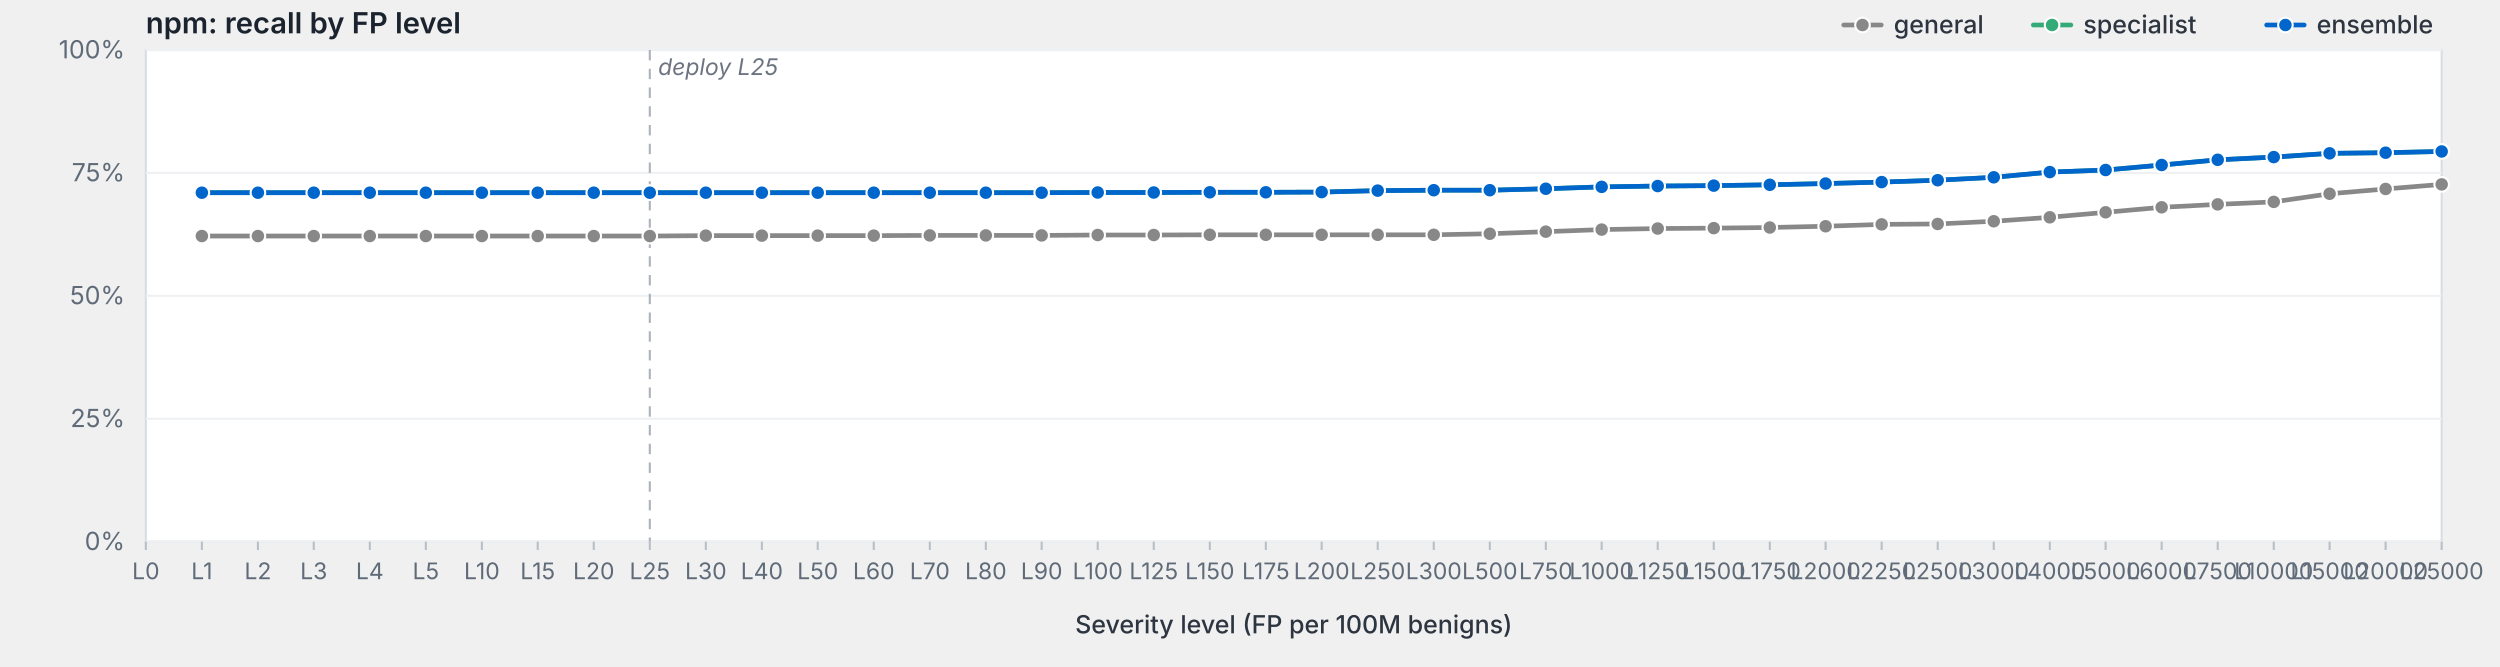
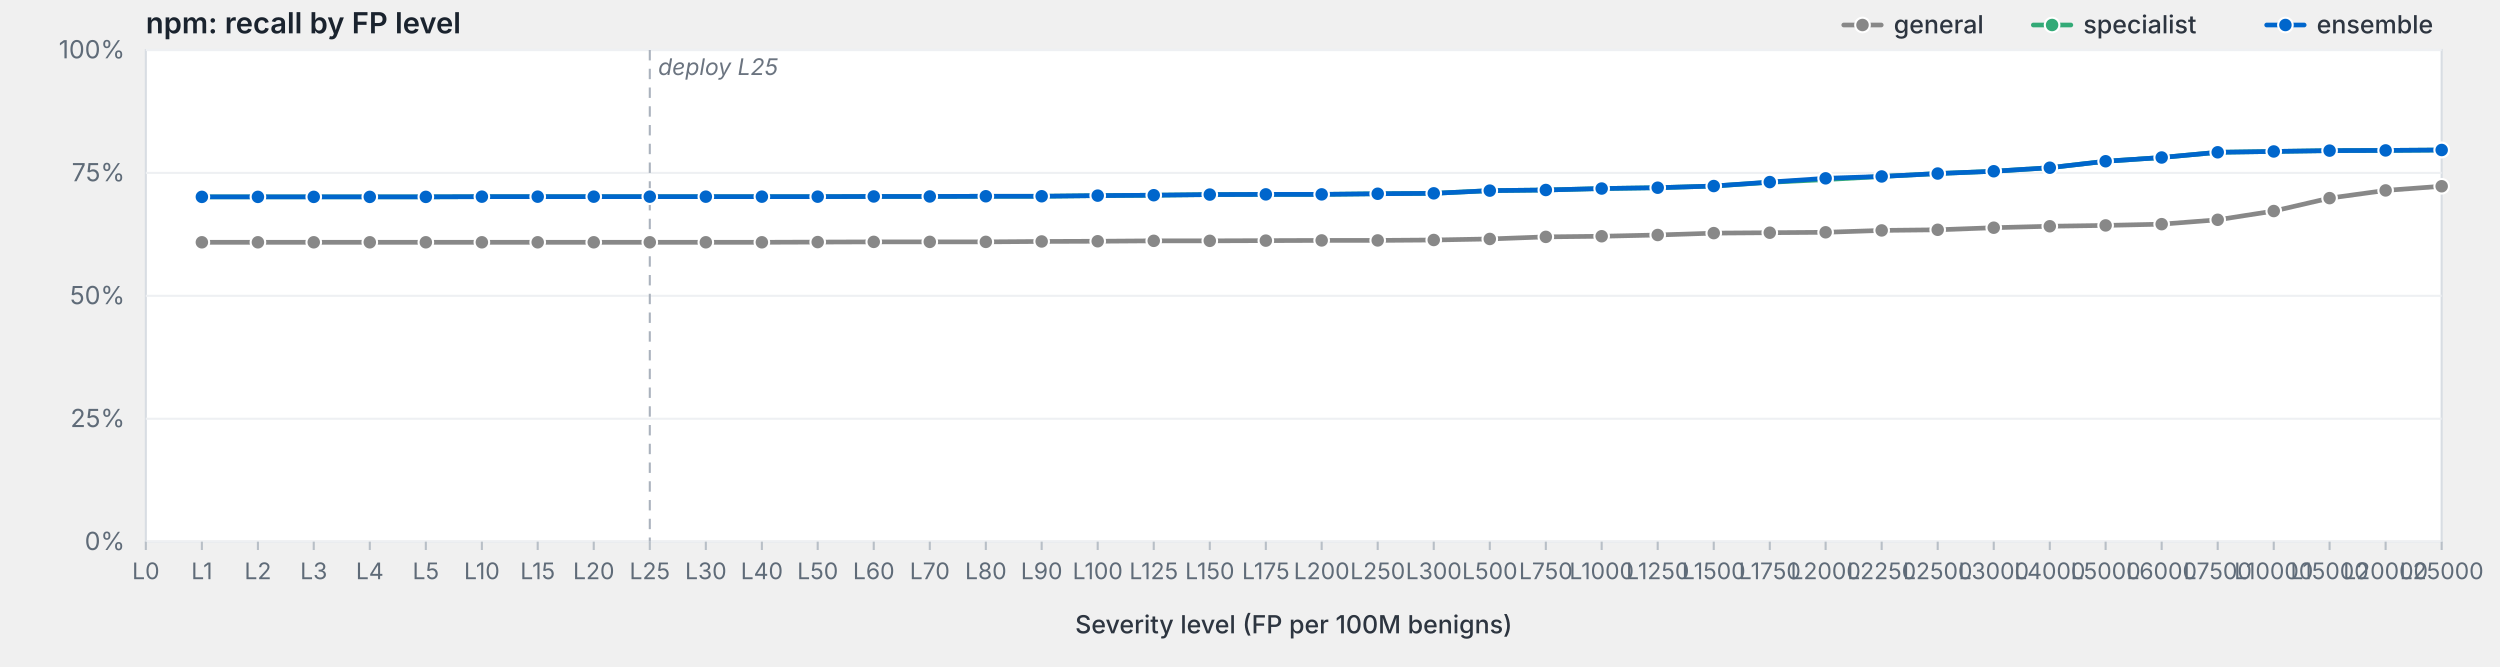
<svg xmlns="http://www.w3.org/2000/svg" viewBox="0 0 1200 320" width="1200" height="320" preserveAspectRatio="xMidYMid meet" role="img" aria-label="npm: recall by FP level">
  <style>svg { background: #fdfdfd; }.frame { fill: #fff; stroke: #d8dde3; stroke-width: 1; }.grid { stroke: #eef0f3; stroke-width: 1; }.tick { stroke: #b8bfc7; stroke-width: 1; }.axis-label { fill: #5f6b78; font-family: -apple-system, BlinkMacSystemFont, "Segoe UI", system-ui, sans-serif; font-size: 12px; }.x-label { fill: #5f6b78; font-family: -apple-system, BlinkMacSystemFont, "Segoe UI", system-ui, sans-serif; font-size: 11px; }.axis-title { fill: #2d3540; font-family: -apple-system, BlinkMacSystemFont, "Segoe UI", system-ui, sans-serif; font-size: 12px; font-weight: 500; }.title { fill: #1a232e; font-family: -apple-system, BlinkMacSystemFont, "Segoe UI", system-ui, sans-serif; font-size: 14px; font-weight: 600; }.deploy-marker { stroke: #aab2bd; stroke-width: 1; stroke-dasharray: 5,4; }.deploy-label { fill: #6b7480; font-family: -apple-system, BlinkMacSystemFont, "Segoe UI", system-ui, sans-serif; font-size: 11px; font-style: italic; }.curve { fill: none; stroke-width: 2.25; stroke-linejoin: round; stroke-linecap: round; }.marker { stroke: #fff; stroke-width: 1; }.legend-text { fill: #2d3540; font-family: -apple-system, BlinkMacSystemFont, "Segoe UI", system-ui, sans-serif; font-size: 12px; font-weight: 500; }</style>
  <text class="title" x="70" y="16">npm: recall by FP level</text>
  <rect class="frame" x="70" y="24" width="1102" height="236" />
  <line class="grid" x1="70" y1="260.0" x2="1172" y2="260.0" />
  <text class="axis-label" x="60" y="264.0" text-anchor="end">0%</text>
  <line class="grid" x1="70" y1="201.0" x2="1172" y2="201.0" />
  <text class="axis-label" x="60" y="205.0" text-anchor="end">25%</text>
  <line class="grid" x1="70" y1="142.0" x2="1172" y2="142.0" />
  <text class="axis-label" x="60" y="146.0" text-anchor="end">50%</text>
  <line class="grid" x1="70" y1="83.0" x2="1172" y2="83.0" />
  <text class="axis-label" x="60" y="87.0" text-anchor="end">75%</text>
  <line class="grid" x1="70" y1="24.0" x2="1172" y2="24.0" />
  <text class="axis-label" x="60" y="28.0" text-anchor="end">100%</text>
  <line class="deploy-marker" x1="311.9" y1="24" x2="311.9" y2="260" />
  <text class="deploy-label" x="315.9" y="36" text-anchor="start">deploy L25</text>
  <line class="tick" x1="70.0" y1="260" x2="70.0" y2="264" />
  <text class="x-label" x="70.0" y="278" text-anchor="middle">L0</text>
  <line class="tick" x1="96.9" y1="260" x2="96.9" y2="264" />
  <text class="x-label" x="96.9" y="278" text-anchor="middle">L1</text>
  <line class="tick" x1="123.8" y1="260" x2="123.8" y2="264" />
  <text class="x-label" x="123.8" y="278" text-anchor="middle">L2</text>
  <line class="tick" x1="150.6" y1="260" x2="150.6" y2="264" />
  <text class="x-label" x="150.6" y="278" text-anchor="middle">L3</text>
  <line class="tick" x1="177.5" y1="260" x2="177.5" y2="264" />
  <text class="x-label" x="177.5" y="278" text-anchor="middle">L4</text>
  <line class="tick" x1="204.4" y1="260" x2="204.4" y2="264" />
  <text class="x-label" x="204.4" y="278" text-anchor="middle">L5</text>
  <line class="tick" x1="231.3" y1="260" x2="231.3" y2="264" />
  <text class="x-label" x="231.3" y="278" text-anchor="middle">L10</text>
  <line class="tick" x1="258.1" y1="260" x2="258.1" y2="264" />
  <text class="x-label" x="258.1" y="278" text-anchor="middle">L15</text>
  <line class="tick" x1="285.0" y1="260" x2="285.0" y2="264" />
  <text class="x-label" x="285.0" y="278" text-anchor="middle">L20</text>
  <line class="tick" x1="311.9" y1="260" x2="311.9" y2="264" />
  <text class="x-label" x="311.9" y="278" text-anchor="middle">L25</text>
  <line class="tick" x1="338.8" y1="260" x2="338.8" y2="264" />
  <text class="x-label" x="338.8" y="278" text-anchor="middle">L30</text>
  <line class="tick" x1="365.7" y1="260" x2="365.7" y2="264" />
  <text class="x-label" x="365.7" y="278" text-anchor="middle">L40</text>
  <line class="tick" x1="392.5" y1="260" x2="392.5" y2="264" />
  <text class="x-label" x="392.5" y="278" text-anchor="middle">L50</text>
  <line class="tick" x1="419.4" y1="260" x2="419.4" y2="264" />
  <text class="x-label" x="419.4" y="278" text-anchor="middle">L60</text>
  <line class="tick" x1="446.3" y1="260" x2="446.3" y2="264" />
  <text class="x-label" x="446.3" y="278" text-anchor="middle">L70</text>
  <line class="tick" x1="473.2" y1="260" x2="473.2" y2="264" />
  <text class="x-label" x="473.2" y="278" text-anchor="middle">L80</text>
  <line class="tick" x1="500.0" y1="260" x2="500.0" y2="264" />
  <text class="x-label" x="500.0" y="278" text-anchor="middle">L90</text>
  <line class="tick" x1="526.9" y1="260" x2="526.9" y2="264" />
  <text class="x-label" x="526.9" y="278" text-anchor="middle">L100</text>
  <line class="tick" x1="553.8" y1="260" x2="553.8" y2="264" />
  <text class="x-label" x="553.8" y="278" text-anchor="middle">L125</text>
  <line class="tick" x1="580.7" y1="260" x2="580.7" y2="264" />
  <text class="x-label" x="580.7" y="278" text-anchor="middle">L150</text>
  <line class="tick" x1="607.6" y1="260" x2="607.6" y2="264" />
  <text class="x-label" x="607.6" y="278" text-anchor="middle">L175</text>
  <line class="tick" x1="634.4" y1="260" x2="634.4" y2="264" />
  <text class="x-label" x="634.4" y="278" text-anchor="middle">L200</text>
  <line class="tick" x1="661.3" y1="260" x2="661.3" y2="264" />
  <text class="x-label" x="661.3" y="278" text-anchor="middle">L250</text>
  <line class="tick" x1="688.2" y1="260" x2="688.2" y2="264" />
  <text class="x-label" x="688.2" y="278" text-anchor="middle">L300</text>
  <line class="tick" x1="715.1" y1="260" x2="715.1" y2="264" />
  <text class="x-label" x="715.1" y="278" text-anchor="middle">L500</text>
  <line class="tick" x1="742.0" y1="260" x2="742.0" y2="264" />
  <text class="x-label" x="742.0" y="278" text-anchor="middle">L750</text>
  <line class="tick" x1="768.8" y1="260" x2="768.8" y2="264" />
  <text class="x-label" x="768.8" y="278" text-anchor="middle">L1000</text>
  <line class="tick" x1="795.7" y1="260" x2="795.7" y2="264" />
  <text class="x-label" x="795.7" y="278" text-anchor="middle">L1250</text>
  <line class="tick" x1="822.6" y1="260" x2="822.6" y2="264" />
  <text class="x-label" x="822.6" y="278" text-anchor="middle">L1500</text>
  <line class="tick" x1="849.5" y1="260" x2="849.5" y2="264" />
  <text class="x-label" x="849.5" y="278" text-anchor="middle">L1750</text>
  <line class="tick" x1="876.3" y1="260" x2="876.3" y2="264" />
  <text class="x-label" x="876.3" y="278" text-anchor="middle">L2000</text>
  <line class="tick" x1="903.2" y1="260" x2="903.2" y2="264" />
  <text class="x-label" x="903.2" y="278" text-anchor="middle">L2250</text>
  <line class="tick" x1="930.1" y1="260" x2="930.1" y2="264" />
  <text class="x-label" x="930.1" y="278" text-anchor="middle">L2500</text>
  <line class="tick" x1="957.0" y1="260" x2="957.0" y2="264" />
  <text class="x-label" x="957.0" y="278" text-anchor="middle">L3000</text>
  <line class="tick" x1="983.9" y1="260" x2="983.9" y2="264" />
  <text class="x-label" x="983.9" y="278" text-anchor="middle">L4000</text>
  <line class="tick" x1="1010.7" y1="260" x2="1010.7" y2="264" />
  <text class="x-label" x="1010.7" y="278" text-anchor="middle">L5000</text>
  <line class="tick" x1="1037.6" y1="260" x2="1037.6" y2="264" />
  <text class="x-label" x="1037.6" y="278" text-anchor="middle">L6000</text>
  <line class="tick" x1="1064.5" y1="260" x2="1064.5" y2="264" />
  <text class="x-label" x="1064.5" y="278" text-anchor="middle">L7500</text>
  <line class="tick" x1="1091.4" y1="260" x2="1091.4" y2="264" />
  <text class="x-label" x="1091.4" y="278" text-anchor="middle">L10000</text>
  <line class="tick" x1="1118.2" y1="260" x2="1118.2" y2="264" />
  <text class="x-label" x="1118.2" y="278" text-anchor="middle">L15000</text>
  <line class="tick" x1="1145.1" y1="260" x2="1145.1" y2="264" />
  <text class="x-label" x="1145.1" y="278" text-anchor="middle">L20000</text>
  <line class="tick" x1="1172.0" y1="260" x2="1172.0" y2="264" />
  <text class="x-label" x="1172.0" y="278" text-anchor="middle">L25000</text>
  <text class="axis-title" x="621.0" y="304" text-anchor="middle">Severity level (FP per 100M benigns)</text>
-   <path class="curve" d="M96.9,113.3 L123.8,113.3 L150.6,113.3 L177.5,113.3 L204.4,113.3 L231.3,113.3 L258.1,113.3 L285.0,113.3 L311.9,113.3 L338.8,113.1 L365.7,113.1 L392.5,113.1 L419.4,113.1 L446.3,113.0 L473.2,113.0 L500.0,113.0 L526.9,112.8 L553.8,112.8 L580.7,112.7 L607.6,112.7 L634.4,112.7 L661.3,112.7 L688.2,112.7 L715.1,112.2 L742.0,111.2 L768.8,110.2 L795.7,109.7 L822.6,109.5 L849.5,109.2 L876.3,108.6 L903.2,107.7 L930.1,107.5 L957.0,106.2 L983.9,104.3 L1010.7,101.9 L1037.6,99.5 L1064.5,98.1 L1091.4,96.9 L1118.2,93.0 L1145.1,90.7 L1172.0,88.5" stroke="#888" />
-   <circle class="marker" cx="96.9" cy="113.3" r="3.5" fill="#888" />
-   <circle class="marker" cx="123.8" cy="113.3" r="3.5" fill="#888" />
-   <circle class="marker" cx="150.6" cy="113.3" r="3.5" fill="#888" />
-   <circle class="marker" cx="177.5" cy="113.3" r="3.5" fill="#888" />
-   <circle class="marker" cx="204.4" cy="113.3" r="3.5" fill="#888" />
-   <circle class="marker" cx="231.3" cy="113.3" r="3.5" fill="#888" />
-   <circle class="marker" cx="258.1" cy="113.3" r="3.5" fill="#888" />
-   <circle class="marker" cx="285.0" cy="113.3" r="3.5" fill="#888" />
-   <circle class="marker" cx="311.9" cy="113.3" r="3.5" fill="#888" />
-   <circle class="marker" cx="338.8" cy="113.1" r="3.5" fill="#888" />
-   <circle class="marker" cx="365.7" cy="113.1" r="3.5" fill="#888" />
-   <circle class="marker" cx="392.5" cy="113.1" r="3.5" fill="#888" />
-   <circle class="marker" cx="419.4" cy="113.1" r="3.5" fill="#888" />
-   <circle class="marker" cx="446.3" cy="113.0" r="3.5" fill="#888" />
-   <circle class="marker" cx="473.2" cy="113.0" r="3.5" fill="#888" />
-   <circle class="marker" cx="500.0" cy="113.0" r="3.5" fill="#888" />
-   <circle class="marker" cx="526.9" cy="112.8" r="3.5" fill="#888" />
-   <circle class="marker" cx="553.8" cy="112.8" r="3.5" fill="#888" />
-   <circle class="marker" cx="580.7" cy="112.7" r="3.5" fill="#888" />
-   <circle class="marker" cx="607.6" cy="112.7" r="3.5" fill="#888" />
-   <circle class="marker" cx="634.4" cy="112.7" r="3.5" fill="#888" />
-   <circle class="marker" cx="661.3" cy="112.7" r="3.5" fill="#888" />
-   <circle class="marker" cx="688.2" cy="112.7" r="3.5" fill="#888" />
-   <circle class="marker" cx="715.1" cy="112.2" r="3.5" fill="#888" />
-   <circle class="marker" cx="742.0" cy="111.2" r="3.5" fill="#888" />
-   <circle class="marker" cx="768.8" cy="110.2" r="3.5" fill="#888" />
-   <circle class="marker" cx="795.7" cy="109.7" r="3.5" fill="#888" />
-   <circle class="marker" cx="822.6" cy="109.5" r="3.5" fill="#888" />
-   <circle class="marker" cx="849.5" cy="109.2" r="3.5" fill="#888" />
-   <circle class="marker" cx="876.3" cy="108.6" r="3.5" fill="#888" />
-   <circle class="marker" cx="903.2" cy="107.7" r="3.5" fill="#888" />
-   <circle class="marker" cx="930.1" cy="107.5" r="3.5" fill="#888" />
-   <circle class="marker" cx="957.0" cy="106.2" r="3.5" fill="#888" />
-   <circle class="marker" cx="983.9" cy="104.3" r="3.5" fill="#888" />
-   <circle class="marker" cx="1010.7" cy="101.9" r="3.5" fill="#888" />
-   <circle class="marker" cx="1037.6" cy="99.5" r="3.5" fill="#888" />
-   <circle class="marker" cx="1064.5" cy="98.1" r="3.5" fill="#888" />
-   <circle class="marker" cx="1091.4" cy="96.9" r="3.5" fill="#888" />
-   <circle class="marker" cx="1118.2" cy="93.0" r="3.5" fill="#888" />
-   <circle class="marker" cx="1145.1" cy="90.7" r="3.5" fill="#888" />
-   <circle class="marker" cx="1172.0" cy="88.5" r="3.5" fill="#888" />
-   <path class="curve" d="M96.9,92.5 L123.8,92.5 L150.6,92.5 L177.5,92.5 L204.4,92.5 L231.3,92.5 L258.1,92.5 L285.0,92.5 L311.9,92.5 L338.8,92.5 L365.7,92.5 L392.5,92.5 L419.4,92.5 L446.3,92.5 L473.2,92.5 L500.0,92.5 L526.9,92.4 L553.8,92.4 L580.7,92.3 L607.6,92.3 L634.4,92.2 L661.3,91.5 L688.2,91.3 L715.1,91.3 L742.0,90.6 L768.8,89.7 L795.7,89.3 L822.6,89.1 L849.5,88.7 L876.3,88.1 L903.2,87.4 L930.1,86.5 L957.0,85.1 L983.9,82.6 L1010.7,81.6 L1037.6,79.2 L1064.5,76.7 L1091.4,75.4 L1118.2,73.6 L1145.1,73.3 L1172.0,72.7" stroke="#3a7" />
-   <circle class="marker" cx="96.9" cy="92.5" r="3.5" fill="#3a7" />
-   <circle class="marker" cx="123.8" cy="92.5" r="3.5" fill="#3a7" />
-   <circle class="marker" cx="150.6" cy="92.5" r="3.5" fill="#3a7" />
-   <circle class="marker" cx="177.5" cy="92.5" r="3.5" fill="#3a7" />
-   <circle class="marker" cx="204.4" cy="92.5" r="3.5" fill="#3a7" />
-   <circle class="marker" cx="231.3" cy="92.5" r="3.5" fill="#3a7" />
-   <circle class="marker" cx="258.1" cy="92.5" r="3.5" fill="#3a7" />
-   <circle class="marker" cx="285.0" cy="92.5" r="3.5" fill="#3a7" />
-   <circle class="marker" cx="311.9" cy="92.5" r="3.5" fill="#3a7" />
-   <circle class="marker" cx="338.8" cy="92.5" r="3.5" fill="#3a7" />
-   <circle class="marker" cx="365.7" cy="92.5" r="3.5" fill="#3a7" />
-   <circle class="marker" cx="392.5" cy="92.5" r="3.5" fill="#3a7" />
-   <circle class="marker" cx="419.4" cy="92.5" r="3.5" fill="#3a7" />
-   <circle class="marker" cx="446.3" cy="92.5" r="3.5" fill="#3a7" />
-   <circle class="marker" cx="473.2" cy="92.5" r="3.5" fill="#3a7" />
-   <circle class="marker" cx="500.0" cy="92.5" r="3.5" fill="#3a7" />
-   <circle class="marker" cx="526.9" cy="92.4" r="3.5" fill="#3a7" />
-   <circle class="marker" cx="553.8" cy="92.4" r="3.5" fill="#3a7" />
-   <circle class="marker" cx="580.7" cy="92.3" r="3.5" fill="#3a7" />
-   <circle class="marker" cx="607.6" cy="92.3" r="3.5" fill="#3a7" />
-   <circle class="marker" cx="634.4" cy="92.2" r="3.5" fill="#3a7" />
-   <circle class="marker" cx="661.3" cy="91.5" r="3.5" fill="#3a7" />
-   <circle class="marker" cx="688.2" cy="91.3" r="3.5" fill="#3a7" />
-   <circle class="marker" cx="715.1" cy="91.3" r="3.5" fill="#3a7" />
-   <circle class="marker" cx="742.0" cy="90.6" r="3.5" fill="#3a7" />
-   <circle class="marker" cx="768.8" cy="89.7" r="3.5" fill="#3a7" />
-   <circle class="marker" cx="795.7" cy="89.3" r="3.5" fill="#3a7" />
-   <circle class="marker" cx="822.6" cy="89.1" r="3.5" fill="#3a7" />
-   <circle class="marker" cx="849.5" cy="88.7" r="3.5" fill="#3a7" />
-   <circle class="marker" cx="876.3" cy="88.1" r="3.5" fill="#3a7" />
-   <circle class="marker" cx="903.2" cy="87.4" r="3.5" fill="#3a7" />
-   <circle class="marker" cx="930.1" cy="86.5" r="3.5" fill="#3a7" />
-   <circle class="marker" cx="957.0" cy="85.1" r="3.5" fill="#3a7" />
-   <circle class="marker" cx="983.9" cy="82.6" r="3.5" fill="#3a7" />
-   <circle class="marker" cx="1010.7" cy="81.6" r="3.5" fill="#3a7" />
-   <circle class="marker" cx="1037.6" cy="79.2" r="3.5" fill="#3a7" />
-   <circle class="marker" cx="1064.5" cy="76.7" r="3.5" fill="#3a7" />
-   <circle class="marker" cx="1091.4" cy="75.4" r="3.5" fill="#3a7" />
-   <circle class="marker" cx="1118.2" cy="73.6" r="3.5" fill="#3a7" />
-   <circle class="marker" cx="1145.1" cy="73.3" r="3.5" fill="#3a7" />
-   <circle class="marker" cx="1172.0" cy="72.7" r="3.5" fill="#3a7" />
-   <path class="curve" d="M96.9,92.5 L123.8,92.5 L150.6,92.5 L177.5,92.5 L204.4,92.5 L231.3,92.5 L258.1,92.5 L285.0,92.5 L311.9,92.5 L338.8,92.5 L365.7,92.5 L392.5,92.5 L419.4,92.5 L446.3,92.5 L473.2,92.5 L500.0,92.5 L526.9,92.4 L553.8,92.4 L580.7,92.3 L607.6,92.3 L634.4,92.2 L661.3,91.5 L688.2,91.3 L715.1,91.3 L742.0,90.6 L768.8,89.7 L795.7,89.3 L822.6,89.1 L849.5,88.7 L876.3,88.1 L903.2,87.4 L930.1,86.5 L957.0,85.1 L983.9,82.6 L1010.7,81.6 L1037.6,79.2 L1064.5,76.7 L1091.4,75.4 L1118.2,73.6 L1145.1,73.3 L1172.0,72.7" stroke="#06c" />
-   <circle class="marker" cx="96.9" cy="92.5" r="3.5" fill="#06c" />
-   <circle class="marker" cx="123.8" cy="92.5" r="3.5" fill="#06c" />
-   <circle class="marker" cx="150.6" cy="92.5" r="3.5" fill="#06c" />
-   <circle class="marker" cx="177.5" cy="92.5" r="3.5" fill="#06c" />
-   <circle class="marker" cx="204.4" cy="92.5" r="3.5" fill="#06c" />
-   <circle class="marker" cx="231.3" cy="92.5" r="3.5" fill="#06c" />
-   <circle class="marker" cx="258.1" cy="92.5" r="3.5" fill="#06c" />
-   <circle class="marker" cx="285.0" cy="92.5" r="3.5" fill="#06c" />
-   <circle class="marker" cx="311.9" cy="92.5" r="3.5" fill="#06c" />
-   <circle class="marker" cx="338.8" cy="92.5" r="3.5" fill="#06c" />
-   <circle class="marker" cx="365.7" cy="92.5" r="3.5" fill="#06c" />
-   <circle class="marker" cx="392.5" cy="92.5" r="3.5" fill="#06c" />
-   <circle class="marker" cx="419.4" cy="92.5" r="3.5" fill="#06c" />
-   <circle class="marker" cx="446.3" cy="92.5" r="3.5" fill="#06c" />
-   <circle class="marker" cx="473.2" cy="92.5" r="3.5" fill="#06c" />
-   <circle class="marker" cx="500.0" cy="92.5" r="3.5" fill="#06c" />
-   <circle class="marker" cx="526.9" cy="92.4" r="3.5" fill="#06c" />
-   <circle class="marker" cx="553.8" cy="92.4" r="3.5" fill="#06c" />
-   <circle class="marker" cx="580.7" cy="92.3" r="3.5" fill="#06c" />
-   <circle class="marker" cx="607.6" cy="92.3" r="3.5" fill="#06c" />
-   <circle class="marker" cx="634.4" cy="92.2" r="3.5" fill="#06c" />
-   <circle class="marker" cx="661.3" cy="91.5" r="3.5" fill="#06c" />
-   <circle class="marker" cx="688.2" cy="91.3" r="3.5" fill="#06c" />
-   <circle class="marker" cx="715.1" cy="91.3" r="3.5" fill="#06c" />
-   <circle class="marker" cx="742.0" cy="90.6" r="3.5" fill="#06c" />
-   <circle class="marker" cx="768.8" cy="89.7" r="3.5" fill="#06c" />
-   <circle class="marker" cx="795.7" cy="89.3" r="3.5" fill="#06c" />
-   <circle class="marker" cx="822.6" cy="89.1" r="3.5" fill="#06c" />
-   <circle class="marker" cx="849.5" cy="88.7" r="3.5" fill="#06c" />
-   <circle class="marker" cx="876.3" cy="88.1" r="3.5" fill="#06c" />
-   <circle class="marker" cx="903.2" cy="87.4" r="3.5" fill="#06c" />
-   <circle class="marker" cx="930.1" cy="86.5" r="3.5" fill="#06c" />
-   <circle class="marker" cx="957.0" cy="85.1" r="3.5" fill="#06c" />
-   <circle class="marker" cx="983.9" cy="82.6" r="3.5" fill="#06c" />
-   <circle class="marker" cx="1010.7" cy="81.6" r="3.5" fill="#06c" />
-   <circle class="marker" cx="1037.6" cy="79.2" r="3.5" fill="#06c" />
-   <circle class="marker" cx="1064.5" cy="76.7" r="3.5" fill="#06c" />
-   <circle class="marker" cx="1091.4" cy="75.4" r="3.5" fill="#06c" />
-   <circle class="marker" cx="1118.2" cy="73.6" r="3.5" fill="#06c" />
-   <circle class="marker" cx="1145.1" cy="73.3" r="3.5" fill="#06c" />
-   <circle class="marker" cx="1172.0" cy="72.7" r="3.5" fill="#06c" />
+   <path class="curve" d="M96.9,116.3 L123.8,116.3 L150.6,116.3 L177.5,116.3 L204.4,116.3 L231.3,116.3 L258.1,116.3 L285.0,116.3 L311.9,116.3 L338.8,116.3 L365.7,116.3 L392.5,116.2 L419.4,116.1 L446.3,116.1 L473.2,116.1 L500.0,115.9 L526.9,115.8 L553.8,115.6 L580.7,115.6 L607.6,115.5 L634.4,115.4 L661.3,115.4 L688.2,115.2 L715.1,114.7 L742.0,113.7 L768.8,113.4 L795.7,112.8 L822.6,111.9 L849.5,111.7 L876.3,111.5 L903.2,110.6 L930.1,110.3 L957.0,109.3 L983.9,108.6 L1010.7,108.2 L1037.6,107.6 L1064.5,105.5 L1091.4,101.3 L1118.2,95.1 L1145.1,91.4 L1172.0,89.4" stroke="#888" />
+   <circle class="marker" cx="96.9" cy="116.3" r="3.5" fill="#888" />
+   <circle class="marker" cx="123.8" cy="116.3" r="3.5" fill="#888" />
+   <circle class="marker" cx="150.6" cy="116.3" r="3.5" fill="#888" />
+   <circle class="marker" cx="177.5" cy="116.3" r="3.5" fill="#888" />
+   <circle class="marker" cx="204.4" cy="116.3" r="3.5" fill="#888" />
+   <circle class="marker" cx="231.3" cy="116.3" r="3.5" fill="#888" />
+   <circle class="marker" cx="258.1" cy="116.3" r="3.5" fill="#888" />
+   <circle class="marker" cx="285.0" cy="116.3" r="3.5" fill="#888" />
+   <circle class="marker" cx="311.9" cy="116.3" r="3.5" fill="#888" />
+   <circle class="marker" cx="338.8" cy="116.3" r="3.5" fill="#888" />
+   <circle class="marker" cx="365.7" cy="116.3" r="3.5" fill="#888" />
+   <circle class="marker" cx="392.5" cy="116.2" r="3.5" fill="#888" />
+   <circle class="marker" cx="419.4" cy="116.1" r="3.5" fill="#888" />
+   <circle class="marker" cx="446.3" cy="116.1" r="3.5" fill="#888" />
+   <circle class="marker" cx="473.2" cy="116.1" r="3.5" fill="#888" />
+   <circle class="marker" cx="500.0" cy="115.9" r="3.5" fill="#888" />
+   <circle class="marker" cx="526.9" cy="115.8" r="3.5" fill="#888" />
+   <circle class="marker" cx="553.8" cy="115.6" r="3.5" fill="#888" />
+   <circle class="marker" cx="580.7" cy="115.6" r="3.5" fill="#888" />
+   <circle class="marker" cx="607.6" cy="115.5" r="3.5" fill="#888" />
+   <circle class="marker" cx="634.4" cy="115.4" r="3.5" fill="#888" />
+   <circle class="marker" cx="661.3" cy="115.4" r="3.5" fill="#888" />
+   <circle class="marker" cx="688.2" cy="115.2" r="3.5" fill="#888" />
+   <circle class="marker" cx="715.1" cy="114.7" r="3.5" fill="#888" />
+   <circle class="marker" cx="742.0" cy="113.7" r="3.5" fill="#888" />
+   <circle class="marker" cx="768.8" cy="113.4" r="3.5" fill="#888" />
+   <circle class="marker" cx="795.7" cy="112.8" r="3.5" fill="#888" />
+   <circle class="marker" cx="822.6" cy="111.9" r="3.5" fill="#888" />
+   <circle class="marker" cx="849.5" cy="111.7" r="3.5" fill="#888" />
+   <circle class="marker" cx="876.3" cy="111.5" r="3.5" fill="#888" />
+   <circle class="marker" cx="903.2" cy="110.6" r="3.5" fill="#888" />
+   <circle class="marker" cx="930.1" cy="110.3" r="3.5" fill="#888" />
+   <circle class="marker" cx="957.0" cy="109.3" r="3.5" fill="#888" />
+   <circle class="marker" cx="983.9" cy="108.6" r="3.5" fill="#888" />
+   <circle class="marker" cx="1010.7" cy="108.2" r="3.5" fill="#888" />
+   <circle class="marker" cx="1037.6" cy="107.6" r="3.5" fill="#888" />
+   <circle class="marker" cx="1064.5" cy="105.5" r="3.5" fill="#888" />
+   <circle class="marker" cx="1091.4" cy="101.3" r="3.5" fill="#888" />
+   <circle class="marker" cx="1118.2" cy="95.1" r="3.5" fill="#888" />
+   <circle class="marker" cx="1145.1" cy="91.4" r="3.5" fill="#888" />
+   <circle class="marker" cx="1172.0" cy="89.4" r="3.5" fill="#888" />
+   <path class="curve" d="M96.9,94.5 L123.8,94.5 L150.6,94.5 L177.5,94.5 L204.4,94.5 L231.3,94.4 L258.1,94.4 L285.0,94.4 L311.9,94.4 L338.8,94.4 L365.7,94.4 L392.5,94.4 L419.4,94.3 L446.3,94.3 L473.2,94.2 L500.0,94.2 L526.9,93.9 L553.8,93.7 L580.7,93.4 L607.6,93.3 L634.4,93.3 L661.3,93.0 L688.2,92.8 L715.1,91.5 L742.0,91.2 L768.8,90.5 L795.7,90.1 L822.6,89.3 L849.5,87.5 L876.3,86.2 L903.2,84.7 L930.1,83.3 L957.0,82.2 L983.9,80.5 L1010.7,77.4 L1037.6,75.6 L1064.5,73.1 L1091.4,72.7 L1118.2,72.3 L1145.1,72.2 L1172.0,72.0" stroke="#3a7" />
+   <circle class="marker" cx="96.9" cy="94.5" r="3.5" fill="#3a7" />
+   <circle class="marker" cx="123.8" cy="94.5" r="3.5" fill="#3a7" />
+   <circle class="marker" cx="150.6" cy="94.5" r="3.5" fill="#3a7" />
+   <circle class="marker" cx="177.5" cy="94.5" r="3.5" fill="#3a7" />
+   <circle class="marker" cx="204.4" cy="94.5" r="3.5" fill="#3a7" />
+   <circle class="marker" cx="231.3" cy="94.4" r="3.5" fill="#3a7" />
+   <circle class="marker" cx="258.1" cy="94.4" r="3.5" fill="#3a7" />
+   <circle class="marker" cx="285.0" cy="94.4" r="3.5" fill="#3a7" />
+   <circle class="marker" cx="311.9" cy="94.4" r="3.5" fill="#3a7" />
+   <circle class="marker" cx="338.8" cy="94.4" r="3.5" fill="#3a7" />
+   <circle class="marker" cx="365.7" cy="94.4" r="3.5" fill="#3a7" />
+   <circle class="marker" cx="392.5" cy="94.4" r="3.5" fill="#3a7" />
+   <circle class="marker" cx="419.4" cy="94.3" r="3.5" fill="#3a7" />
+   <circle class="marker" cx="446.3" cy="94.3" r="3.5" fill="#3a7" />
+   <circle class="marker" cx="473.2" cy="94.2" r="3.5" fill="#3a7" />
+   <circle class="marker" cx="500.0" cy="94.2" r="3.5" fill="#3a7" />
+   <circle class="marker" cx="526.9" cy="93.9" r="3.5" fill="#3a7" />
+   <circle class="marker" cx="553.8" cy="93.7" r="3.5" fill="#3a7" />
+   <circle class="marker" cx="580.7" cy="93.4" r="3.5" fill="#3a7" />
+   <circle class="marker" cx="607.6" cy="93.3" r="3.5" fill="#3a7" />
+   <circle class="marker" cx="634.4" cy="93.3" r="3.5" fill="#3a7" />
+   <circle class="marker" cx="661.3" cy="93.0" r="3.5" fill="#3a7" />
+   <circle class="marker" cx="688.2" cy="92.8" r="3.5" fill="#3a7" />
+   <circle class="marker" cx="715.1" cy="91.5" r="3.5" fill="#3a7" />
+   <circle class="marker" cx="742.0" cy="91.2" r="3.5" fill="#3a7" />
+   <circle class="marker" cx="768.8" cy="90.5" r="3.5" fill="#3a7" />
+   <circle class="marker" cx="795.7" cy="90.1" r="3.5" fill="#3a7" />
+   <circle class="marker" cx="822.6" cy="89.3" r="3.5" fill="#3a7" />
+   <circle class="marker" cx="849.5" cy="87.5" r="3.5" fill="#3a7" />
+   <circle class="marker" cx="876.3" cy="86.2" r="3.5" fill="#3a7" />
+   <circle class="marker" cx="903.2" cy="84.7" r="3.5" fill="#3a7" />
+   <circle class="marker" cx="930.1" cy="83.3" r="3.5" fill="#3a7" />
+   <circle class="marker" cx="957.0" cy="82.2" r="3.5" fill="#3a7" />
+   <circle class="marker" cx="983.9" cy="80.5" r="3.5" fill="#3a7" />
+   <circle class="marker" cx="1010.7" cy="77.4" r="3.5" fill="#3a7" />
+   <circle class="marker" cx="1037.6" cy="75.6" r="3.5" fill="#3a7" />
+   <circle class="marker" cx="1064.5" cy="73.1" r="3.5" fill="#3a7" />
+   <circle class="marker" cx="1091.4" cy="72.7" r="3.5" fill="#3a7" />
+   <circle class="marker" cx="1118.2" cy="72.3" r="3.5" fill="#3a7" />
+   <circle class="marker" cx="1145.1" cy="72.2" r="3.5" fill="#3a7" />
+   <circle class="marker" cx="1172.0" cy="72.0" r="3.5" fill="#3a7" />
+   <path class="curve" d="M96.9,94.5 L123.8,94.5 L150.6,94.5 L177.5,94.5 L204.4,94.5 L231.3,94.4 L258.1,94.4 L285.0,94.4 L311.9,94.4 L338.8,94.4 L365.7,94.4 L392.5,94.4 L419.4,94.3 L446.3,94.3 L473.2,94.2 L500.0,94.2 L526.9,93.9 L553.8,93.7 L580.7,93.4 L607.6,93.3 L634.4,93.3 L661.3,93.0 L688.2,92.8 L715.1,91.5 L742.0,91.2 L768.8,90.5 L795.7,90.1 L822.6,89.3 L849.5,87.4 L876.3,85.6 L903.2,84.7 L930.1,83.3 L957.0,82.2 L983.9,80.5 L1010.7,77.4 L1037.6,75.6 L1064.5,73.1 L1091.4,72.7 L1118.2,72.3 L1145.1,72.2 L1172.0,72.0" stroke="#06c" />
+   <circle class="marker" cx="96.9" cy="94.5" r="3.5" fill="#06c" />
+   <circle class="marker" cx="123.8" cy="94.5" r="3.5" fill="#06c" />
+   <circle class="marker" cx="150.6" cy="94.5" r="3.5" fill="#06c" />
+   <circle class="marker" cx="177.5" cy="94.5" r="3.5" fill="#06c" />
+   <circle class="marker" cx="204.4" cy="94.5" r="3.5" fill="#06c" />
+   <circle class="marker" cx="231.3" cy="94.4" r="3.5" fill="#06c" />
+   <circle class="marker" cx="258.1" cy="94.4" r="3.5" fill="#06c" />
+   <circle class="marker" cx="285.0" cy="94.4" r="3.5" fill="#06c" />
+   <circle class="marker" cx="311.9" cy="94.4" r="3.5" fill="#06c" />
+   <circle class="marker" cx="338.8" cy="94.4" r="3.5" fill="#06c" />
+   <circle class="marker" cx="365.7" cy="94.4" r="3.5" fill="#06c" />
+   <circle class="marker" cx="392.5" cy="94.4" r="3.5" fill="#06c" />
+   <circle class="marker" cx="419.4" cy="94.3" r="3.5" fill="#06c" />
+   <circle class="marker" cx="446.3" cy="94.3" r="3.5" fill="#06c" />
+   <circle class="marker" cx="473.2" cy="94.2" r="3.5" fill="#06c" />
+   <circle class="marker" cx="500.0" cy="94.2" r="3.5" fill="#06c" />
+   <circle class="marker" cx="526.9" cy="93.9" r="3.5" fill="#06c" />
+   <circle class="marker" cx="553.8" cy="93.7" r="3.5" fill="#06c" />
+   <circle class="marker" cx="580.7" cy="93.4" r="3.5" fill="#06c" />
+   <circle class="marker" cx="607.6" cy="93.3" r="3.5" fill="#06c" />
+   <circle class="marker" cx="634.4" cy="93.3" r="3.5" fill="#06c" />
+   <circle class="marker" cx="661.3" cy="93.0" r="3.5" fill="#06c" />
+   <circle class="marker" cx="688.2" cy="92.8" r="3.5" fill="#06c" />
+   <circle class="marker" cx="715.1" cy="91.5" r="3.5" fill="#06c" />
+   <circle class="marker" cx="742.0" cy="91.2" r="3.5" fill="#06c" />
+   <circle class="marker" cx="768.8" cy="90.5" r="3.5" fill="#06c" />
+   <circle class="marker" cx="795.7" cy="90.1" r="3.5" fill="#06c" />
+   <circle class="marker" cx="822.6" cy="89.3" r="3.5" fill="#06c" />
+   <circle class="marker" cx="849.5" cy="87.4" r="3.5" fill="#06c" />
+   <circle class="marker" cx="876.3" cy="85.6" r="3.5" fill="#06c" />
+   <circle class="marker" cx="903.2" cy="84.7" r="3.5" fill="#06c" />
+   <circle class="marker" cx="930.1" cy="83.3" r="3.5" fill="#06c" />
+   <circle class="marker" cx="957.0" cy="82.2" r="3.5" fill="#06c" />
+   <circle class="marker" cx="983.9" cy="80.5" r="3.5" fill="#06c" />
+   <circle class="marker" cx="1010.7" cy="77.4" r="3.5" fill="#06c" />
+   <circle class="marker" cx="1037.6" cy="75.6" r="3.5" fill="#06c" />
+   <circle class="marker" cx="1064.5" cy="73.1" r="3.5" fill="#06c" />
+   <circle class="marker" cx="1091.4" cy="72.7" r="3.5" fill="#06c" />
+   <circle class="marker" cx="1118.2" cy="72.3" r="3.5" fill="#06c" />
+   <circle class="marker" cx="1145.1" cy="72.2" r="3.5" fill="#06c" />
+   <circle class="marker" cx="1172.0" cy="72.0" r="3.5" fill="#06c" />
  <line x1="1088.0" y1="12.0" x2="1106.0" y2="12.0" stroke="#06c" stroke-width="2.25" stroke-linecap="round" />
  <circle cx="1097.0" cy="12.0" r="3.5" fill="#06c" stroke="#fff" stroke-width="1" />
  <text class="legend-text" x="1112.0" y="16.0">ensemble</text>
  <line x1="976.0" y1="12.0" x2="994.0" y2="12.0" stroke="#3a7" stroke-width="2.25" stroke-linecap="round" />
  <circle cx="985.0" cy="12.0" r="3.5" fill="#3a7" stroke="#fff" stroke-width="1" />
  <text class="legend-text" x="1000.0" y="16.0">specialist</text>
  <line x1="885.0" y1="12.0" x2="903.0" y2="12.0" stroke="#888" stroke-width="2.25" stroke-linecap="round" />
  <circle cx="894.0" cy="12.0" r="3.5" fill="#888" stroke="#fff" stroke-width="1" />
  <text class="legend-text" x="909.0" y="16.0">general</text>
</svg>
